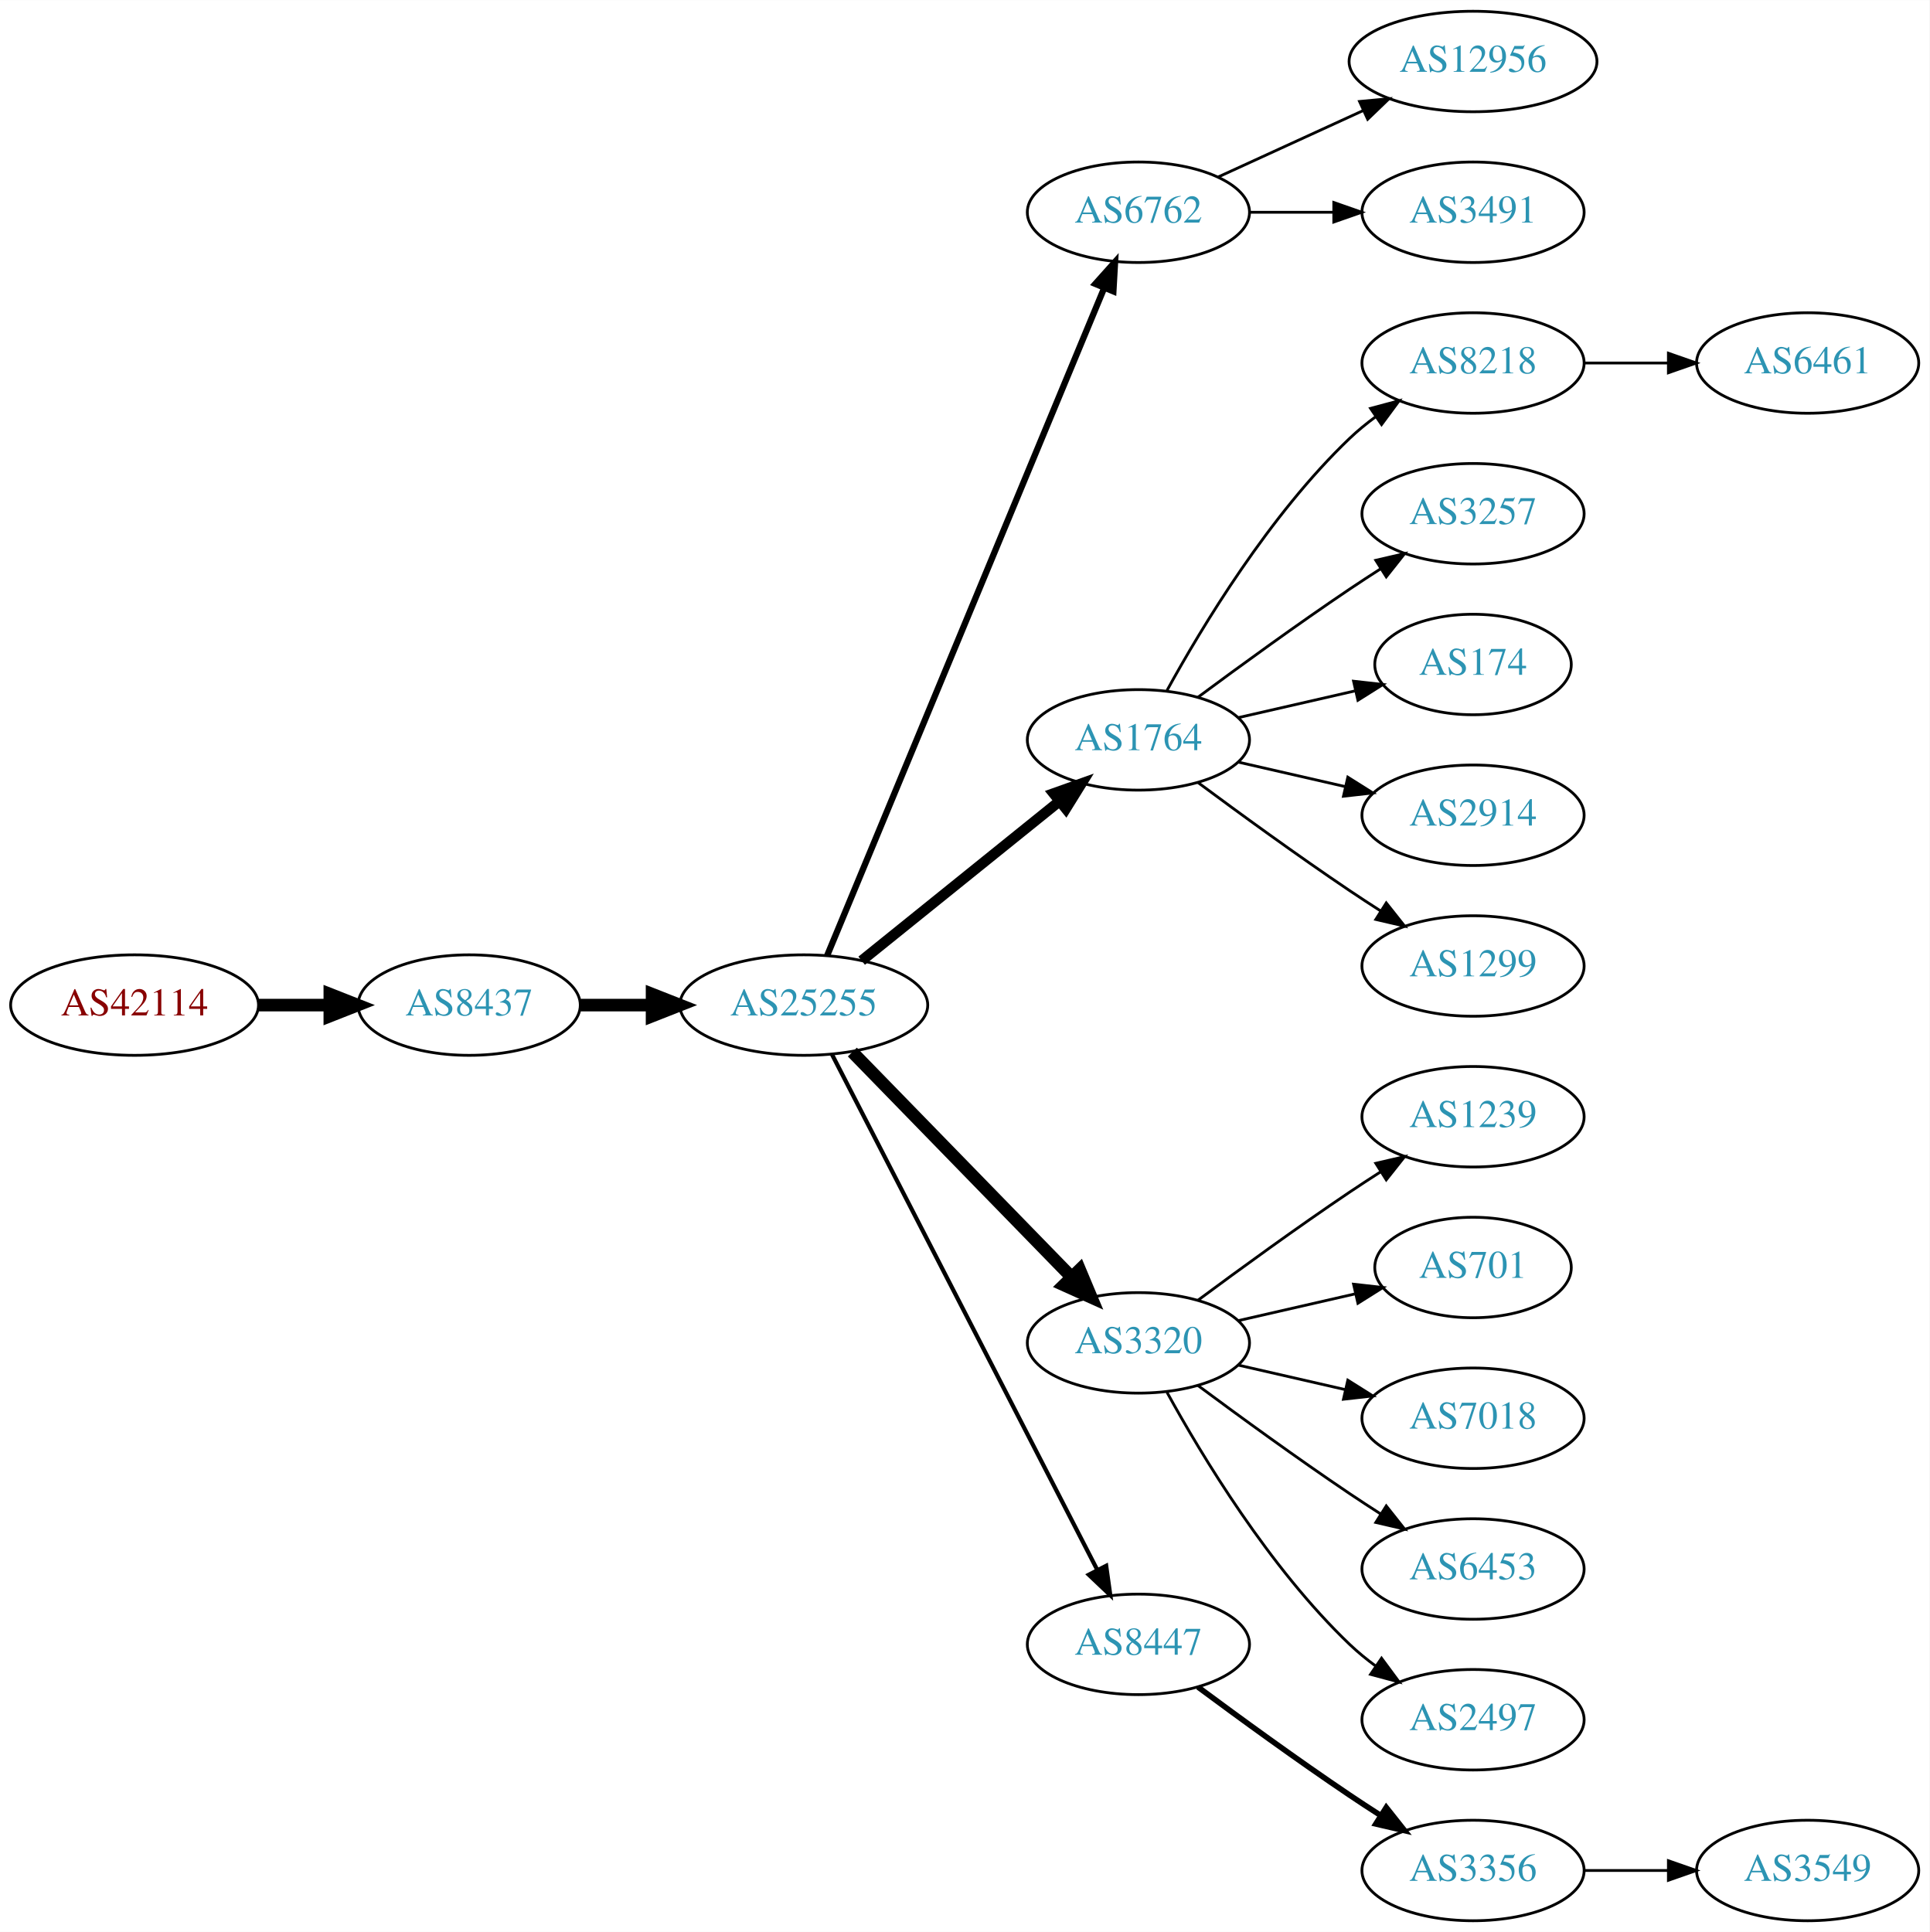
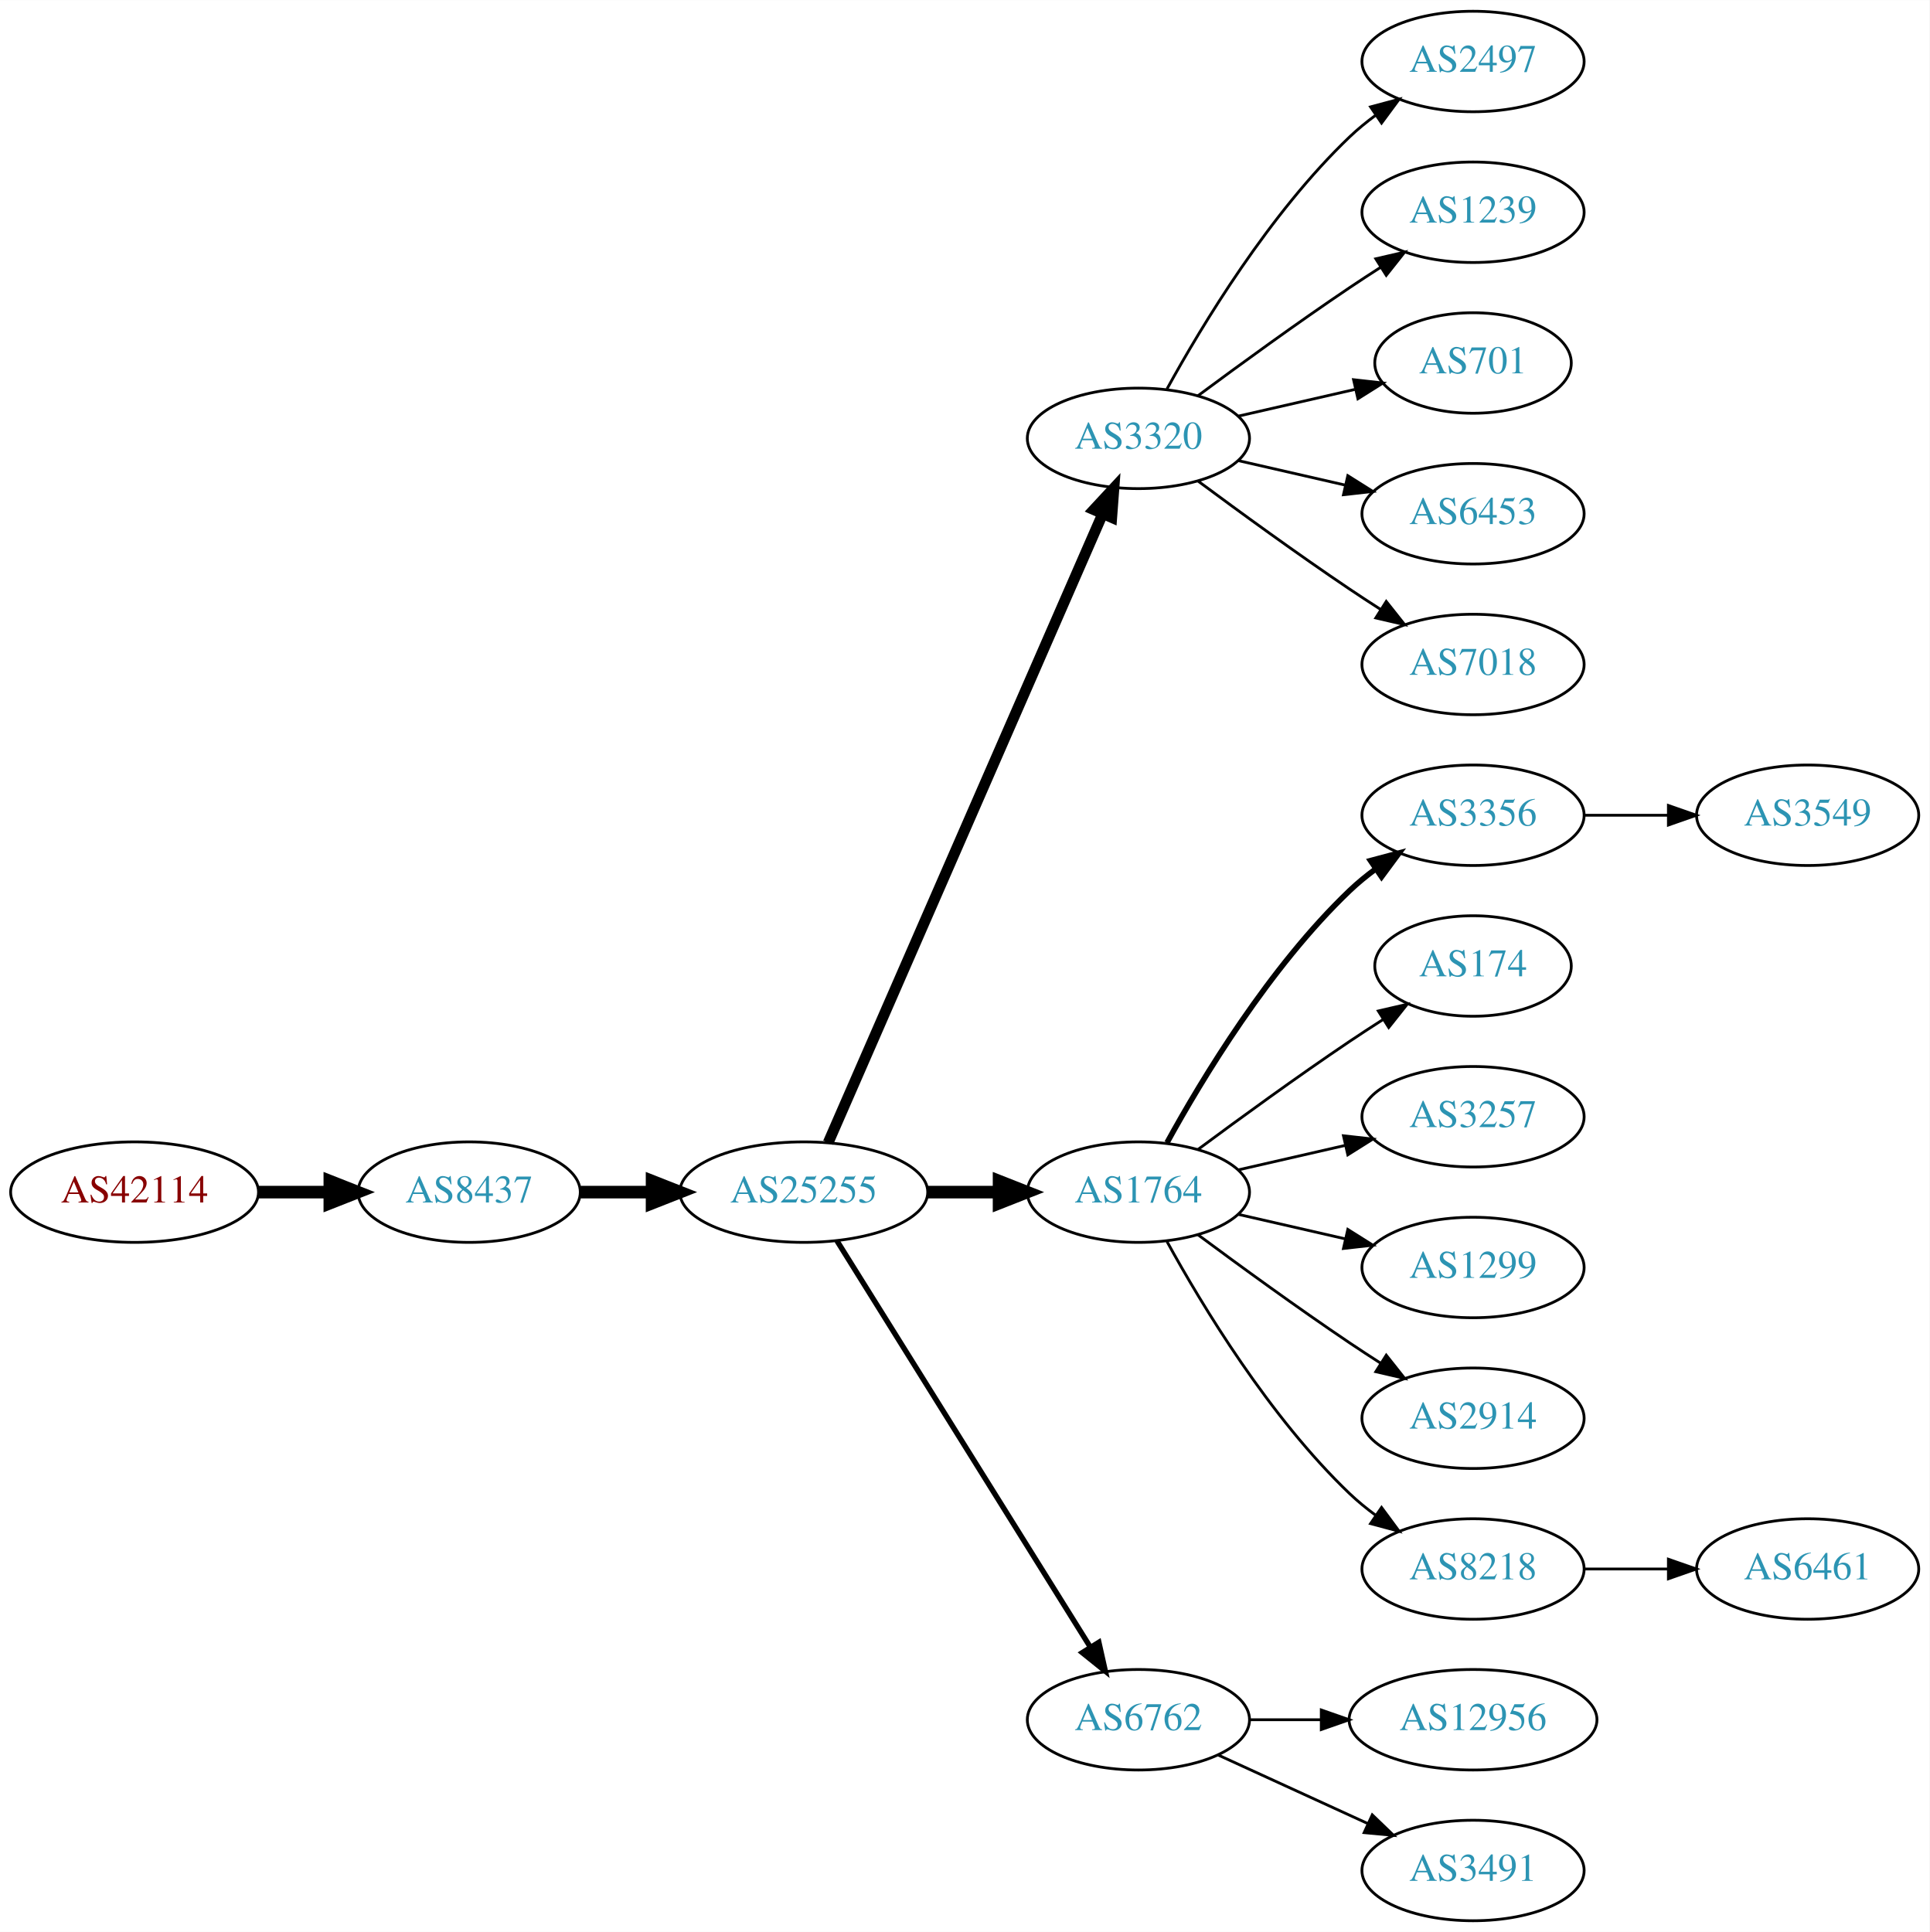
<svg xmlns="http://www.w3.org/2000/svg" xmlns:xlink="http://www.w3.org/1999/xlink" width="691pt" height="692pt" viewBox="0.00 0.00 691.06 692.00">
  <g id="graph0" class="graph" transform="scale(1 1) rotate(0) translate(4 688)">
    <polygon fill="white" stroke="none" points="-4,4 -4,-688 687.055,-688 687.055,4 -4,4" />
    <g id="node1" class="node">
      <g id="a_node1">
        <a xlink:href="/asn/42114" xlink:title="AS42114 ~ Rettig Austria GmbH. [AT]">
-           <ellipse fill="#ffffff" stroke="black" cx="44.196" cy="-328" rx="44.393" ry="18" />
-           <text text-anchor="middle" x="44.196" y="-324.3" font-family="Times,serif" font-size="14.00" fill="#880000">AS42114</text>
+           <ellipse fill="#ffffff" stroke="black" cx="44.196" cy="-261" rx="44.393" ry="18" />
+           <text text-anchor="middle" x="44.196" y="-257.3" font-family="Times,serif" font-size="14.00" fill="#880000">AS42114</text>
        </a>
      </g>
    </g>
    <g id="node2" class="node">
      <g id="a_node2">
        <a xlink:href="/asn/8437" xlink:title="AS8437 ~ Hutchison Drei Austria GmbH [AT]">
-           <ellipse fill="#ffffff" stroke="black" cx="164.039" cy="-328" rx="39.794" ry="18" />
-           <text text-anchor="middle" x="164.039" y="-324.3" font-family="Times,serif" font-size="14.00" fill="#2c94b3">AS8437</text>
+           <ellipse fill="#ffffff" stroke="black" cx="164.039" cy="-261" rx="39.794" ry="18" />
+           <text text-anchor="middle" x="164.039" y="-257.3" font-family="Times,serif" font-size="14.00" fill="#2c94b3">AS8437</text>
        </a>
      </g>
    </g>
    <g id="edge1" class="edge">
-       <path fill="none" stroke="black" stroke-width="4.5" d="M88.407,-328C96.72,-328 105.482,-328 113.965,-328" />
-       <polygon fill="black" stroke="black" stroke-width="4.5" points="114.123,-331.938 124.123,-328 114.123,-324.063 114.123,-331.938" />
+       <path fill="none" stroke="black" stroke-width="4.5" d="M88.407,-261C96.72,-261 105.482,-261 113.965,-261" />
+       <polygon fill="black" stroke="black" stroke-width="4.5" points="114.123,-264.938 124.123,-261 114.123,-257.063 114.123,-264.938" />
    </g>
    <g id="node3" class="node">
      <g id="a_node3">
        <a xlink:href="/asn/25255" xlink:title="AS25255 ~ ==&gt; TELE2 AUSTRIA &lt;== [AT]">
-           <ellipse fill="#ffffff" stroke="black" cx="283.881" cy="-328" rx="44.393" ry="18" />
-           <text text-anchor="middle" x="283.881" y="-324.3" font-family="Times,serif" font-size="14.00" fill="#2c94b3">AS25255</text>
+           <ellipse fill="#ffffff" stroke="black" cx="283.881" cy="-261" rx="44.393" ry="18" />
+           <text text-anchor="middle" x="283.881" y="-257.3" font-family="Times,serif" font-size="14.00" fill="#2c94b3">AS25255</text>
        </a>
      </g>
    </g>
    <g id="edge2" class="edge">
-       <path fill="none" stroke="black" stroke-width="4.5" d="M203.951,-328C212.054,-328 220.729,-328 229.255,-328" />
-       <polygon fill="black" stroke="black" stroke-width="4.5" points="229.533,-331.938 239.533,-328 229.533,-324.063 229.533,-331.938" />
+       <path fill="none" stroke="black" stroke-width="4.5" d="M203.951,-261C212.054,-261 220.729,-261 229.255,-261" />
+       <polygon fill="black" stroke="black" stroke-width="4.5" points="229.533,-264.938 239.533,-261 229.533,-257.063 229.533,-264.938" />
    </g>
    <g id="node4" class="node">
      <g id="a_node4">
-         <a xlink:href="/asn/6762" xlink:title="AS6762 ~ TELECOM ITALIA SPARKLE S.p.A. [IT]">
-           <ellipse fill="#ffffff" stroke="black" cx="403.724" cy="-612" rx="39.794" ry="18" />
-           <text text-anchor="middle" x="403.724" y="-608.3" font-family="Times,serif" font-size="14.00" fill="#2c94b3">AS6762</text>
+         <a xlink:href="/asn/3320" xlink:title="AS3320 ~ DTAG [DE]">
+           <ellipse fill="#ffffff" stroke="black" cx="403.724" cy="-531" rx="39.794" ry="18" />
+           <text text-anchor="middle" x="403.724" y="-527.3" font-family="Times,serif" font-size="14.00" fill="#2c94b3">AS3320</text>
        </a>
      </g>
    </g>
    <g id="edge3" class="edge">
-       <path fill="none" stroke="black" stroke-width="2.25" d="M292.253,-345.765C312.217,-393.879 367.437,-526.96 391.393,-584.692" />
-       <polygon fill="black" stroke="black" stroke-width="2.25" points="388.29,-586.346 395.355,-594.241 394.755,-583.663 388.29,-586.346" />
+       <path fill="none" stroke="black" stroke-width="3.857" d="M292.613,-278.715C312.714,-324.771 366.723,-448.514 390.826,-503.739" />
+       <polygon fill="black" stroke="black" stroke-width="3.857" points="387.755,-505.454 394.963,-513.219 394.171,-502.654 387.755,-505.454" />
    </g>
    <g id="node5" class="node">
      <g id="a_node5">
        <a xlink:href="/asn/1764" xlink:title="AS1764 ~ NEXTLAYER-AS [AT]">
-           <ellipse fill="#ffffff" stroke="black" cx="403.724" cy="-423" rx="39.794" ry="18" />
-           <text text-anchor="middle" x="403.724" y="-419.3" font-family="Times,serif" font-size="14.00" fill="#2c94b3">AS1764</text>
+           <ellipse fill="#ffffff" stroke="black" cx="403.724" cy="-261" rx="39.794" ry="18" />
+           <text text-anchor="middle" x="403.724" y="-257.3" font-family="Times,serif" font-size="14.00" fill="#2c94b3">AS1764</text>
        </a>
      </g>
    </g>
    <g id="edge4" class="edge">
-       <path fill="none" stroke="black" stroke-width="3.75" d="M304.605,-343.901C324.01,-359.544 353.796,-383.557 375.461,-401.021" />
-       <polygon fill="black" stroke="black" stroke-width="3.75" points="373.345,-403.812 383.327,-407.363 377.739,-398.362 373.345,-403.812" />
+       <path fill="none" stroke="black" stroke-width="4.5" d="M328.092,-261C336.405,-261 345.168,-261 353.65,-261" />
+       <polygon fill="black" stroke="black" stroke-width="4.5" points="353.809,-264.938 363.809,-261 353.809,-257.063 353.809,-264.938" />
    </g>
    <g id="node6" class="node">
      <g id="a_node6">
-         <a xlink:href="/asn/3320" xlink:title="AS3320 ~ DTAG [DE]">
-           <ellipse fill="#ffffff" stroke="black" cx="403.724" cy="-207" rx="39.794" ry="18" />
-           <text text-anchor="middle" x="403.724" y="-203.3" font-family="Times,serif" font-size="14.00" fill="#2c94b3">AS3320</text>
+         <a xlink:href="/asn/6762" xlink:title="AS6762 ~ TELECOM ITALIA SPARKLE S.p.A. [IT]">
+           <ellipse fill="#ffffff" stroke="black" cx="403.724" cy="-72" rx="39.794" ry="18" />
+           <text text-anchor="middle" x="403.724" y="-68.3" font-family="Times,serif" font-size="14.00" fill="#2c94b3">AS6762</text>
        </a>
      </g>
    </g>
    <g id="edge5" class="edge">
-       <path fill="none" stroke="black" stroke-width="4.5" d="M301.267,-311.175C321.696,-290.198 356.734,-254.222 379.814,-230.523" />
-       <polygon fill="black" stroke="black" stroke-width="4.5" points="382.698,-233.206 386.854,-223.295 377.056,-227.712 382.698,-233.206" />
+       <path fill="none" stroke="black" stroke-width="1.929" d="M295.756,-243.558C316.54,-210.225 362,-137.314 386.429,-98.134" />
+       <polygon fill="black" stroke="black" stroke-width="1.929" points="389.554,-99.737 391.875,-89.4 383.614,-96.034 389.554,-99.737" />
    </g>
    <g id="node7" class="node">
      <g id="a_node7">
-         <a xlink:href="/asn/8447" xlink:title="AS8447 ~ A1 Telekom Austria AG [AT]">
-           <ellipse fill="#ffffff" stroke="black" cx="403.724" cy="-99" rx="39.794" ry="18" />
-           <text text-anchor="middle" x="403.724" y="-95.3" font-family="Times,serif" font-size="14.00" fill="#2c94b3">AS8447</text>
+         <a xlink:href="/asn/2497" xlink:title="AS2497 ~ Internet Initiative Japan Inc. [JP]">
+           <ellipse fill="#ffffff" stroke="black" cx="523.566" cy="-666" rx="39.794" ry="18" />
+           <text text-anchor="middle" x="523.566" y="-662.3" font-family="Times,serif" font-size="14.00" fill="#2c94b3">AS2497</text>
        </a>
      </g>
    </g>
    <g id="edge6" class="edge">
-       <path fill="none" stroke="black" stroke-width="1.5" d="M293.932,-310.411C314.454,-270.532 364.622,-173.043 388.991,-125.687" />
-       <polygon fill="black" stroke="black" stroke-width="1.5" points="392.178,-127.142 393.642,-116.649 385.954,-123.939 392.178,-127.142" />
+       <path fill="none" stroke="black" d="M413.965,-548.713C426.51,-571.561 450.687,-611.611 479.37,-639 482.238,-641.739 485.427,-644.347 488.736,-646.785" />
+       <polygon fill="black" stroke="black" points="486.86,-649.742 497.096,-652.477 490.8,-643.956 486.86,-649.742" />
+     </g>
+     <g id="node8" class="node">
+       <g id="a_node8">
+         <a xlink:href="/asn/1239" xlink:title="AS1239 ~ Sprint [US]">
+           <ellipse fill="#ffffff" stroke="black" cx="523.566" cy="-612" rx="39.794" ry="18" />
+           <text text-anchor="middle" x="523.566" y="-608.3" font-family="Times,serif" font-size="14.00" fill="#2c94b3">AS1239</text>
+         </a>
+       </g>
+     </g>
+     <g id="edge7" class="edge">
+       <path fill="none" stroke="black" d="M425.054,-546.277C439.916,-557.304 460.661,-572.407 479.37,-585 482.919,-587.389 486.67,-589.839 490.418,-592.242" />
+       <polygon fill="black" stroke="black" points="488.744,-595.325 499.067,-597.712 492.486,-589.409 488.744,-595.325" />
+     </g>
+     <g id="node9" class="node">
+       <g id="a_node9">
+         <a xlink:href="/asn/701" xlink:title="AS701 ~ UUNET [US]">
+           <ellipse fill="#ffffff" stroke="black" cx="523.566" cy="-558" rx="35.194" ry="18" />
+           <text text-anchor="middle" x="523.566" y="-554.3" font-family="Times,serif" font-size="14.00" fill="#2c94b3">AS701</text>
+         </a>
+       </g>
+     </g>
+     <g id="edge8" class="edge">
+       <path fill="none" stroke="black" d="M439.443,-538.955C452.536,-541.955 467.558,-545.396 481.199,-548.522" />
+       <polygon fill="black" stroke="black" points="480.777,-552.016 491.306,-550.838 482.34,-545.193 480.777,-552.016" />
+     </g>
+     <g id="node10" class="node">
+       <g id="a_node10">
+         <a xlink:href="/asn/6453" xlink:title="AS6453 ~ TATA COMMUNICATIONS (AMERICA) INC [US]">
+           <ellipse fill="#ffffff" stroke="black" cx="523.566" cy="-504" rx="39.794" ry="18" />
+           <text text-anchor="middle" x="523.566" y="-500.3" font-family="Times,serif" font-size="14.00" fill="#2c94b3">AS6453</text>
+         </a>
+       </g>
+     </g>
+     <g id="edge9" class="edge">
+       <path fill="none" stroke="black" d="M439.443,-523.045C451.443,-520.296 465.064,-517.175 477.756,-514.267" />
+       <polygon fill="black" stroke="black" points="478.722,-517.636 487.688,-511.991 477.159,-510.813 478.722,-517.636" />
+     </g>
+     <g id="node11" class="node">
+       <g id="a_node11">
+         <a xlink:href="/asn/7018" xlink:title="AS7018 ~ AT&amp;T Services, Inc. [US]">
+           <ellipse fill="#ffffff" stroke="black" cx="523.566" cy="-450" rx="39.794" ry="18" />
+           <text text-anchor="middle" x="523.566" y="-446.3" font-family="Times,serif" font-size="14.00" fill="#2c94b3">AS7018</text>
+         </a>
+       </g>
+     </g>
+     <g id="edge10" class="edge">
+       <path fill="none" stroke="black" d="M425.054,-515.723C439.916,-504.696 460.661,-489.593 479.37,-477 482.919,-474.611 486.67,-472.161 490.418,-469.758" />
+       <polygon fill="black" stroke="black" points="492.486,-472.591 499.067,-464.288 488.744,-466.675 492.486,-472.591" />
+     </g>
+     <g id="node12" class="node">
+       <g id="a_node12">
+         <a xlink:href="/asn/3356" xlink:title="AS3356 ~ Level 3 Parent, LLC [US]">
+           <ellipse fill="#ffffff" stroke="black" cx="523.566" cy="-396" rx="39.794" ry="18" />
+           <text text-anchor="middle" x="523.566" y="-392.3" font-family="Times,serif" font-size="14.00" fill="#2c94b3">AS3356</text>
+         </a>
+       </g>
+     </g>
+     <g id="edge11" class="edge">
+       <path fill="none" stroke="black" stroke-width="2" d="M413.965,-278.713C426.51,-301.561 450.687,-341.611 479.37,-369 482.238,-371.739 485.427,-374.347 488.736,-376.785" />
+       <polygon fill="black" stroke="black" stroke-width="2" points="486.86,-379.742 497.096,-382.477 490.8,-373.956 486.86,-379.742" />
+     </g>
+     <g id="node13" class="node">
+       <g id="a_node13">
+         <a xlink:href="/asn/174" xlink:title="AS174 ~ Cogent Communications [US]">
+           <ellipse fill="#ffffff" stroke="black" cx="523.566" cy="-342" rx="35.194" ry="18" />
+           <text text-anchor="middle" x="523.566" y="-338.3" font-family="Times,serif" font-size="14.00" fill="#2c94b3">AS174</text>
+         </a>
+       </g>
+     </g>
+     <g id="edge12" class="edge">
+       <path fill="none" stroke="black" d="M425.054,-276.277C439.916,-287.304 460.661,-302.407 479.37,-315 483.188,-317.569 487.238,-320.21 491.268,-322.786" />
+       <polygon fill="black" stroke="black" points="489.637,-325.895 499.962,-328.271 493.372,-319.975 489.637,-325.895" />
+     </g>
+     <g id="node14" class="node">
+       <g id="a_node14">
+         <a xlink:href="/asn/3257" xlink:title="AS3257 ~ GTT [DE]">
+           <ellipse fill="#ffffff" stroke="black" cx="523.566" cy="-288" rx="39.794" ry="18" />
+           <text text-anchor="middle" x="523.566" y="-284.3" font-family="Times,serif" font-size="14.00" fill="#2c94b3">AS3257</text>
+         </a>
+       </g>
+     </g>
+     <g id="edge13" class="edge">
+       <path fill="none" stroke="black" d="M439.443,-268.955C451.443,-271.704 465.064,-274.825 477.756,-277.733" />
+       <polygon fill="black" stroke="black" points="477.159,-281.187 487.688,-280.009 478.722,-274.364 477.159,-281.187" />
    </g>
    <g id="node15" class="node">
      <g id="a_node15">
-         <a xlink:href="/asn/12956" xlink:title="AS12956 ~ TELXIUS [ES]">
-           <ellipse fill="#ffffff" stroke="black" cx="523.566" cy="-666" rx="44.393" ry="18" />
-           <text text-anchor="middle" x="523.566" y="-662.3" font-family="Times,serif" font-size="14.00" fill="#2c94b3">AS12956</text>
+         <a xlink:href="/asn/1299" xlink:title="AS1299 ~ Telia Carrier [EU]">
+           <ellipse fill="#ffffff" stroke="black" cx="523.566" cy="-234" rx="39.794" ry="18" />
+           <text text-anchor="middle" x="523.566" y="-230.3" font-family="Times,serif" font-size="14.00" fill="#2c94b3">AS1299</text>
        </a>
      </g>
    </g>
    <g id="edge14" class="edge">
-       <path fill="none" stroke="black" d="M432.353,-624.661C447.85,-631.762 467.417,-640.728 484.364,-648.494" />
-       <polygon fill="black" stroke="black" points="482.917,-651.681 493.466,-652.665 485.833,-645.317 482.917,-651.681" />
+       <path fill="none" stroke="black" d="M439.443,-253.045C451.443,-250.296 465.064,-247.175 477.756,-244.267" />
+       <polygon fill="black" stroke="black" points="478.722,-247.636 487.688,-241.991 477.159,-240.813 478.722,-247.636" />
    </g>
    <g id="node16" class="node">
      <g id="a_node16">
+         <a xlink:href="/asn/2914" xlink:title="AS2914 ~ NTT America, Inc. [US]">
+           <ellipse fill="#ffffff" stroke="black" cx="523.566" cy="-180" rx="39.794" ry="18" />
+           <text text-anchor="middle" x="523.566" y="-176.3" font-family="Times,serif" font-size="14.00" fill="#2c94b3">AS2914</text>
+         </a>
+       </g>
+     </g>
+     <g id="edge15" class="edge">
+       <path fill="none" stroke="black" d="M425.054,-245.723C439.916,-234.696 460.661,-219.593 479.37,-207 482.919,-204.611 486.67,-202.161 490.418,-199.758" />
+       <polygon fill="black" stroke="black" points="492.486,-202.591 499.067,-194.288 488.744,-196.675 492.486,-202.591" />
+     </g>
+     <g id="node17" class="node">
+       <g id="a_node17">
+         <a xlink:href="/asn/8218" xlink:title="AS8218 ~ legacy Neotelecoms [FR]">
+           <ellipse fill="#ffffff" stroke="black" cx="523.566" cy="-126" rx="39.794" ry="18" />
+           <text text-anchor="middle" x="523.566" y="-122.3" font-family="Times,serif" font-size="14.00" fill="#2c94b3">AS8218</text>
+         </a>
+       </g>
+     </g>
+     <g id="edge16" class="edge">
+       <path fill="none" stroke="black" d="M413.965,-243.287C426.51,-220.439 450.687,-180.389 479.37,-153 482.238,-150.261 485.427,-147.653 488.736,-145.215" />
+       <polygon fill="black" stroke="black" points="490.8,-148.044 497.096,-139.523 486.86,-142.258 490.8,-148.044" />
+     </g>
+     <g id="node19" class="node">
+       <g id="a_node19">
+         <a xlink:href="/asn/12956" xlink:title="AS12956 ~ TELXIUS [ES]">
+           <ellipse fill="#ffffff" stroke="black" cx="523.566" cy="-72" rx="44.393" ry="18" />
+           <text text-anchor="middle" x="523.566" y="-68.3" font-family="Times,serif" font-size="14.00" fill="#2c94b3">AS12956</text>
+         </a>
+       </g>
+     </g>
+     <g id="edge18" class="edge">
+       <path fill="none" stroke="black" d="M443.636,-72C451.739,-72 460.414,-72 468.941,-72" />
+       <polygon fill="black" stroke="black" points="469.218,-75.5 479.218,-72 469.218,-68.5 469.218,-75.5" />
+     </g>
+     <g id="node20" class="node">
+       <g id="a_node20">
        <a xlink:href="/asn/3491" xlink:title="AS3491 ~ PCCW Global, Inc. [US]">
-           <ellipse fill="#ffffff" stroke="black" cx="523.566" cy="-612" rx="39.794" ry="18" />
-           <text text-anchor="middle" x="523.566" y="-608.3" font-family="Times,serif" font-size="14.00" fill="#2c94b3">AS3491</text>
-         </a>
-       </g>
-     </g>
-     <g id="edge15" class="edge">
-       <path fill="none" stroke="black" d="M443.636,-612C453.19,-612 463.539,-612 473.502,-612" />
-       <polygon fill="black" stroke="black" points="473.695,-615.5 483.695,-612 473.694,-608.5 473.695,-615.5" />
-     </g>
-     <g id="node8" class="node">
-       <g id="a_node8">
-         <a xlink:href="/asn/8218" xlink:title="AS8218 ~ legacy Neotelecoms [FR]">
-           <ellipse fill="#ffffff" stroke="black" cx="523.566" cy="-558" rx="39.794" ry="18" />
-           <text text-anchor="middle" x="523.566" y="-554.3" font-family="Times,serif" font-size="14.00" fill="#2c94b3">AS8218</text>
-         </a>
-       </g>
-     </g>
-     <g id="edge7" class="edge">
-       <path fill="none" stroke="black" d="M413.965,-440.713C426.51,-463.561 450.687,-503.611 479.37,-531 482.238,-533.739 485.427,-536.347 488.736,-538.785" />
-       <polygon fill="black" stroke="black" points="486.86,-541.742 497.096,-544.477 490.8,-535.956 486.86,-541.742" />
-     </g>
-     <g id="node9" class="node">
-       <g id="a_node9">
-         <a xlink:href="/asn/3257" xlink:title="AS3257 ~ GTT [DE]">
-           <ellipse fill="#ffffff" stroke="black" cx="523.566" cy="-504" rx="39.794" ry="18" />
-           <text text-anchor="middle" x="523.566" y="-500.3" font-family="Times,serif" font-size="14.00" fill="#2c94b3">AS3257</text>
-         </a>
-       </g>
-     </g>
-     <g id="edge8" class="edge">
-       <path fill="none" stroke="black" d="M425.054,-438.277C439.916,-449.304 460.661,-464.407 479.37,-477 482.919,-479.389 486.67,-481.839 490.418,-484.242" />
-       <polygon fill="black" stroke="black" points="488.744,-487.325 499.067,-489.712 492.486,-481.409 488.744,-487.325" />
-     </g>
-     <g id="node10" class="node">
-       <g id="a_node10">
-         <a xlink:href="/asn/174" xlink:title="AS174 ~ Cogent Communications [US]">
-           <ellipse fill="#ffffff" stroke="black" cx="523.566" cy="-450" rx="35.194" ry="18" />
-           <text text-anchor="middle" x="523.566" y="-446.3" font-family="Times,serif" font-size="14.00" fill="#2c94b3">AS174</text>
-         </a>
-       </g>
-     </g>
-     <g id="edge9" class="edge">
-       <path fill="none" stroke="black" d="M439.443,-430.955C452.536,-433.955 467.558,-437.396 481.199,-440.522" />
-       <polygon fill="black" stroke="black" points="480.777,-444.016 491.306,-442.838 482.34,-437.193 480.777,-444.016" />
-     </g>
-     <g id="node11" class="node">
-       <g id="a_node11">
-         <a xlink:href="/asn/2914" xlink:title="AS2914 ~ NTT America, Inc. [US]">
-           <ellipse fill="#ffffff" stroke="black" cx="523.566" cy="-396" rx="39.794" ry="18" />
-           <text text-anchor="middle" x="523.566" y="-392.3" font-family="Times,serif" font-size="14.00" fill="#2c94b3">AS2914</text>
-         </a>
-       </g>
-     </g>
-     <g id="edge10" class="edge">
-       <path fill="none" stroke="black" d="M439.443,-415.045C451.443,-412.296 465.064,-409.175 477.756,-406.267" />
-       <polygon fill="black" stroke="black" points="478.722,-409.636 487.688,-403.991 477.159,-402.813 478.722,-409.636" />
-     </g>
-     <g id="node12" class="node">
-       <g id="a_node12">
-         <a xlink:href="/asn/1299" xlink:title="AS1299 ~ Telia Carrier [EU]">
-           <ellipse fill="#ffffff" stroke="black" cx="523.566" cy="-342" rx="39.794" ry="18" />
-           <text text-anchor="middle" x="523.566" y="-338.3" font-family="Times,serif" font-size="14.00" fill="#2c94b3">AS1299</text>
-         </a>
-       </g>
-     </g>
-     <g id="edge11" class="edge">
-       <path fill="none" stroke="black" d="M425.054,-407.723C439.916,-396.696 460.661,-381.593 479.37,-369 482.919,-366.611 486.67,-364.161 490.418,-361.758" />
-       <polygon fill="black" stroke="black" points="492.486,-364.591 499.067,-356.288 488.744,-358.675 492.486,-364.591" />
+           <ellipse fill="#ffffff" stroke="black" cx="523.566" cy="-18" rx="39.794" ry="18" />
+           <text text-anchor="middle" x="523.566" y="-14.3" font-family="Times,serif" font-size="14.00" fill="#2c94b3">AS3491</text>
+         </a>
+       </g>
+     </g>
+     <g id="edge19" class="edge">
+       <path fill="none" stroke="black" d="M432.353,-59.339C448.31,-52.027 468.58,-42.739 485.863,-34.819" />
+       <polygon fill="black" stroke="black" points="487.478,-37.929 495.111,-30.581 484.562,-31.565 487.478,-37.929" />
    </g>
    <g id="node18" class="node">
      <g id="a_node18">
-         <a xlink:href="/asn/1239" xlink:title="AS1239 ~ Sprint [US]">
-           <ellipse fill="#ffffff" stroke="black" cx="523.566" cy="-288" rx="39.794" ry="18" />
-           <text text-anchor="middle" x="523.566" y="-284.3" font-family="Times,serif" font-size="14.00" fill="#2c94b3">AS1239</text>
+         <a xlink:href="/asn/3549" xlink:title="AS3549 ~ Level 3 Parent, LLC [US]">
+           <ellipse fill="#ffffff" stroke="black" cx="643.409" cy="-396" rx="39.794" ry="18" />
+           <text text-anchor="middle" x="643.409" y="-392.3" font-family="Times,serif" font-size="14.00" fill="#2c94b3">AS3549</text>
        </a>
      </g>
    </g>
    <g id="edge17" class="edge">
-       <path fill="none" stroke="black" d="M425.054,-222.277C439.916,-233.304 460.661,-248.407 479.37,-261 482.919,-263.389 486.67,-265.839 490.418,-268.242" />
-       <polygon fill="black" stroke="black" points="488.744,-271.325 499.067,-273.712 492.486,-265.409 488.744,-271.325" />
-     </g>
-     <g id="node19" class="node">
-       <g id="a_node19">
-         <a xlink:href="/asn/701" xlink:title="AS701 ~ UUNET [US]">
-           <ellipse fill="#ffffff" stroke="black" cx="523.566" cy="-234" rx="35.194" ry="18" />
-           <text text-anchor="middle" x="523.566" y="-230.3" font-family="Times,serif" font-size="14.00" fill="#2c94b3">AS701</text>
-         </a>
-       </g>
-     </g>
-     <g id="edge18" class="edge">
-       <path fill="none" stroke="black" d="M439.443,-214.955C452.536,-217.955 467.558,-221.396 481.199,-224.522" />
-       <polygon fill="black" stroke="black" points="480.777,-228.016 491.306,-226.838 482.34,-221.193 480.777,-228.016" />
-     </g>
-     <g id="node20" class="node">
-       <g id="a_node20">
-         <a xlink:href="/asn/7018" xlink:title="AS7018 ~ AT&amp;T Services, Inc. [US]">
-           <ellipse fill="#ffffff" stroke="black" cx="523.566" cy="-180" rx="39.794" ry="18" />
-           <text text-anchor="middle" x="523.566" y="-176.3" font-family="Times,serif" font-size="14.00" fill="#2c94b3">AS7018</text>
-         </a>
-       </g>
-     </g>
-     <g id="edge19" class="edge">
-       <path fill="none" stroke="black" d="M439.443,-199.045C451.443,-196.296 465.064,-193.175 477.756,-190.267" />
-       <polygon fill="black" stroke="black" points="478.722,-193.636 487.688,-187.991 477.159,-186.813 478.722,-193.636" />
+       <path fill="none" stroke="black" d="M563.479,-396C573.032,-396 583.382,-396 593.345,-396" />
+       <polygon fill="black" stroke="black" points="593.537,-399.5 603.537,-396 593.537,-392.5 593.537,-399.5" />
    </g>
    <g id="node21" class="node">
      <g id="a_node21">
-         <a xlink:href="/asn/6453" xlink:title="AS6453 ~ TATA COMMUNICATIONS (AMERICA) INC [US]">
-           <ellipse fill="#ffffff" stroke="black" cx="523.566" cy="-126" rx="39.794" ry="18" />
-           <text text-anchor="middle" x="523.566" y="-122.3" font-family="Times,serif" font-size="14.00" fill="#2c94b3">AS6453</text>
+         <a xlink:href="/asn/6461" xlink:title="AS6461 ~ Zayo Bandwidth [US]">
+           <ellipse fill="#ffffff" stroke="black" cx="643.409" cy="-126" rx="39.794" ry="18" />
+           <text text-anchor="middle" x="643.409" y="-122.3" font-family="Times,serif" font-size="14.00" fill="#2c94b3">AS6461</text>
        </a>
      </g>
    </g>
    <g id="edge20" class="edge">
-       <path fill="none" stroke="black" d="M425.054,-191.723C439.916,-180.696 460.661,-165.593 479.37,-153 482.919,-150.611 486.67,-148.161 490.418,-145.758" />
-       <polygon fill="black" stroke="black" points="492.486,-148.591 499.067,-140.288 488.744,-142.675 492.486,-148.591" />
-     </g>
-     <g id="node22" class="node">
-       <g id="a_node22">
-         <a xlink:href="/asn/2497" xlink:title="AS2497 ~ Internet Initiative Japan Inc. [JP]">
-           <ellipse fill="#ffffff" stroke="black" cx="523.566" cy="-72" rx="39.794" ry="18" />
-           <text text-anchor="middle" x="523.566" y="-68.3" font-family="Times,serif" font-size="14.00" fill="#2c94b3">AS2497</text>
-         </a>
-       </g>
-     </g>
-     <g id="edge21" class="edge">
-       <path fill="none" stroke="black" d="M413.965,-189.287C426.51,-166.439 450.687,-126.389 479.37,-99 482.238,-96.261 485.427,-93.653 488.736,-91.215" />
-       <polygon fill="black" stroke="black" points="490.8,-94.044 497.096,-85.523 486.86,-88.258 490.8,-94.044" />
-     </g>
-     <g id="node14" class="node">
-       <g id="a_node14">
-         <a xlink:href="/asn/3356" xlink:title="AS3356 ~ Level 3 Parent, LLC [US]">
-           <ellipse fill="#ffffff" stroke="black" cx="523.566" cy="-18" rx="39.794" ry="18" />
-           <text text-anchor="middle" x="523.566" y="-14.3" font-family="Times,serif" font-size="14.00" fill="#2c94b3">AS3356</text>
-         </a>
-       </g>
-     </g>
-     <g id="edge13" class="edge">
-       <path fill="none" stroke="black" stroke-width="2" d="M425.054,-83.723C439.916,-72.696 460.661,-57.593 479.37,-45 482.919,-42.611 486.67,-40.161 490.418,-37.758" />
-       <polygon fill="black" stroke="black" stroke-width="2" points="492.486,-40.591 499.067,-32.288 488.744,-34.675 492.486,-40.591" />
-     </g>
-     <g id="node13" class="node">
-       <g id="a_node13">
-         <a xlink:href="/asn/6461" xlink:title="AS6461 ~ Zayo Bandwidth [US]">
-           <ellipse fill="#ffffff" stroke="black" cx="643.409" cy="-558" rx="39.794" ry="18" />
-           <text text-anchor="middle" x="643.409" y="-554.3" font-family="Times,serif" font-size="14.00" fill="#2c94b3">AS6461</text>
-         </a>
-       </g>
-     </g>
-     <g id="edge12" class="edge">
-       <path fill="none" stroke="black" d="M563.479,-558C573.032,-558 583.382,-558 593.345,-558" />
-       <polygon fill="black" stroke="black" points="593.537,-561.5 603.537,-558 593.537,-554.5 593.537,-561.5" />
-     </g>
-     <g id="node17" class="node">
-       <g id="a_node17">
-         <a xlink:href="/asn/3549" xlink:title="AS3549 ~ Level 3 Parent, LLC [US]">
-           <ellipse fill="#ffffff" stroke="black" cx="643.409" cy="-18" rx="39.794" ry="18" />
-           <text text-anchor="middle" x="643.409" y="-14.3" font-family="Times,serif" font-size="14.00" fill="#2c94b3">AS3549</text>
-         </a>
-       </g>
-     </g>
-     <g id="edge16" class="edge">
-       <path fill="none" stroke="black" d="M563.479,-18C573.032,-18 583.382,-18 593.345,-18" />
-       <polygon fill="black" stroke="black" points="593.537,-21.5 603.537,-18 593.537,-14.5 593.537,-21.5" />
+       <path fill="none" stroke="black" d="M563.479,-126C573.032,-126 583.382,-126 593.345,-126" />
+       <polygon fill="black" stroke="black" points="593.537,-129.5 603.537,-126 593.537,-122.5 593.537,-129.5" />
    </g>
  </g>
</svg>
